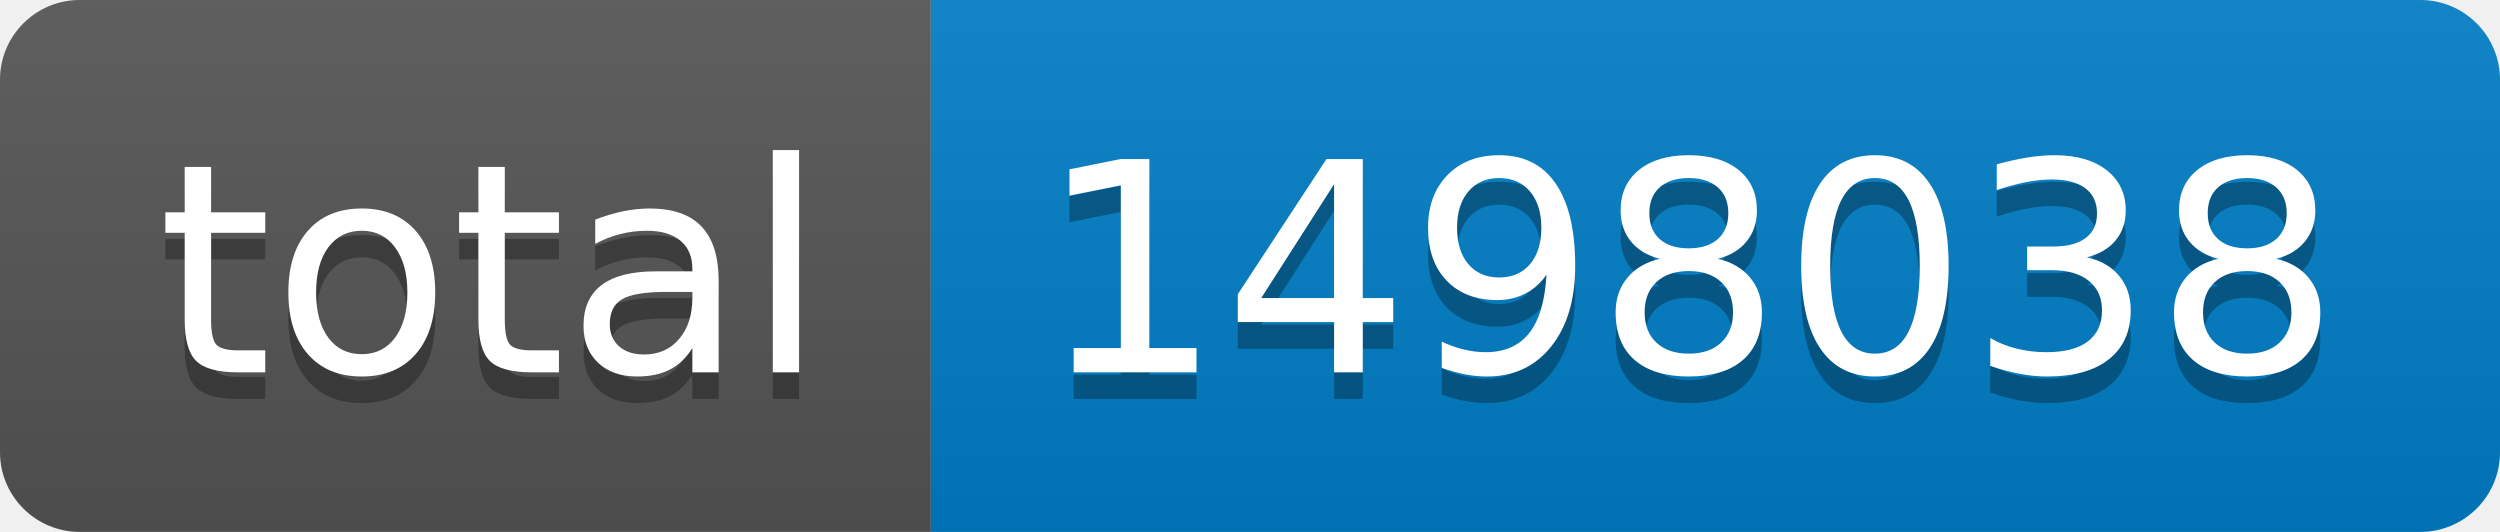
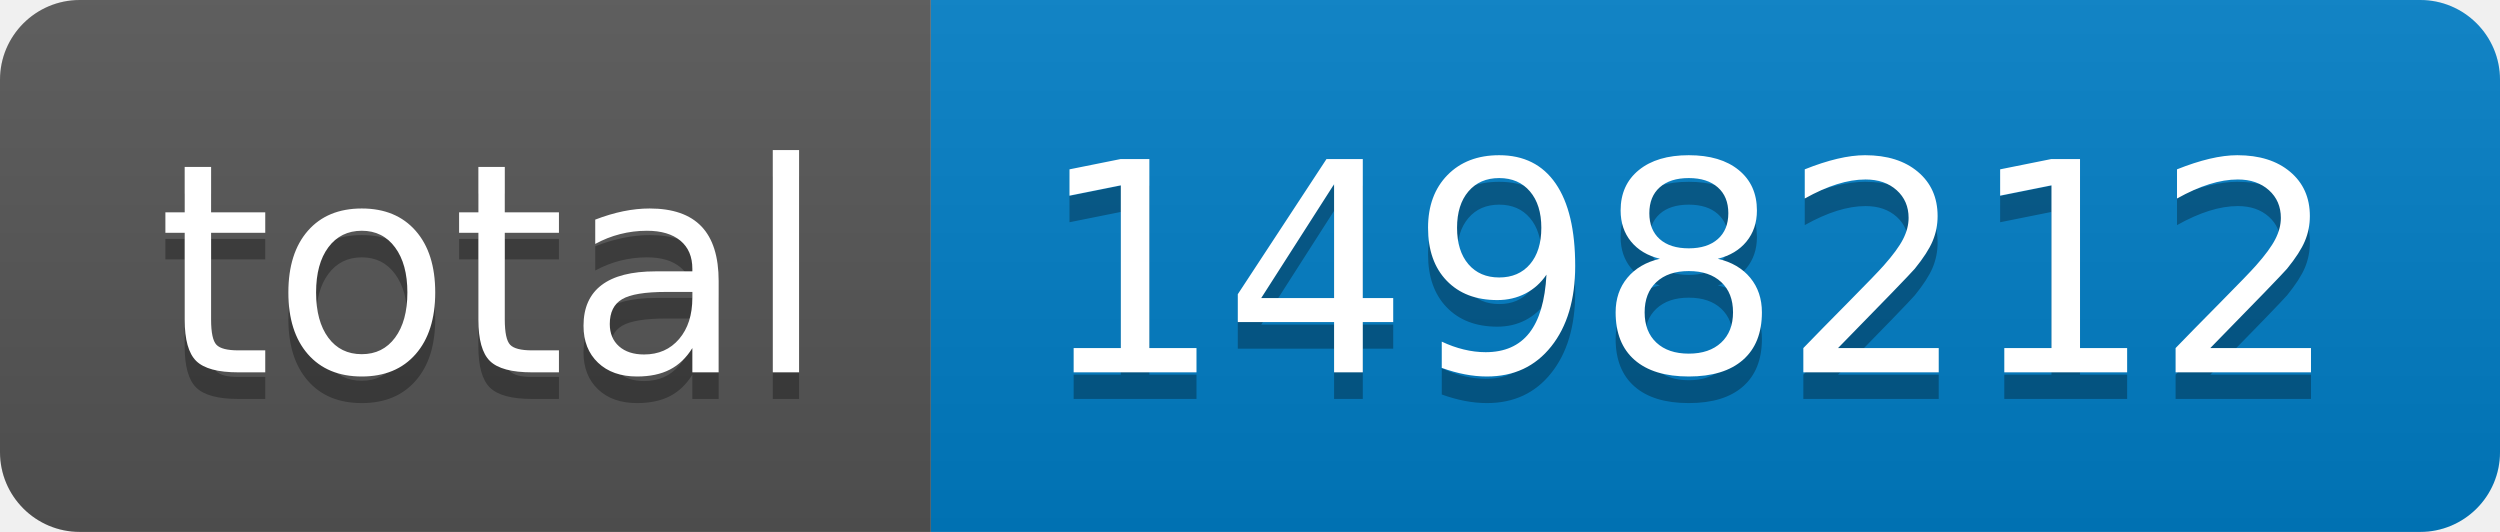
- <svg xmlns="http://www.w3.org/2000/svg" width="94" height="20" role="img" aria-label="total: 1498038">
+ <svg xmlns="http://www.w3.org/2000/svg" width="94" height="20" role="img" aria-label="total: 1498212">
  <linearGradient id="s" x2="0" y2="100%">
    <stop offset="0" stop-color="#bbb" stop-opacity=".1" />
    <stop offset="1" stop-opacity=".1" />
  </linearGradient>
  <clipPath id="r">
    <rect width="94" height="20" rx="3" fill="#fff" />
  </clipPath>
  <g clip-path="url(#r)">
    <rect width="35" height="20" fill="#555" />
    <rect x="35" width="59" height="20" fill="#007ec6" />
    <rect width="94" height="20" fill="url(#s)" />
  </g>
  <g fill="#fff" text-anchor="middle" font-family="Verdana,Geneva,DejaVu Sans,sans-serif" text-rendering="geometricPrecision" font-size="110">
    <text aria-hidden="true" x="185" y="150" fill="#010101" fill-opacity=".3" transform="scale(.1)" textLength="250">total</text>
    <text x="185" y="140" transform="scale(.1)" fill="#fff" textLength="250">total</text>
-     <text aria-hidden="true" x="635" y="150" fill="#010101" fill-opacity=".3" transform="scale(.1)" textLength="490">1498038</text>
-     <text x="635" y="140" transform="scale(.1)" fill="#fff" textLength="490">1498038</text>
+     <text aria-hidden="true" x="635" y="150" fill="#010101" fill-opacity=".3" transform="scale(.1)" textLength="490">1498212</text>
+     <text x="635" y="140" transform="scale(.1)" fill="#fff" textLength="490">1498212</text>
  </g>
</svg>
